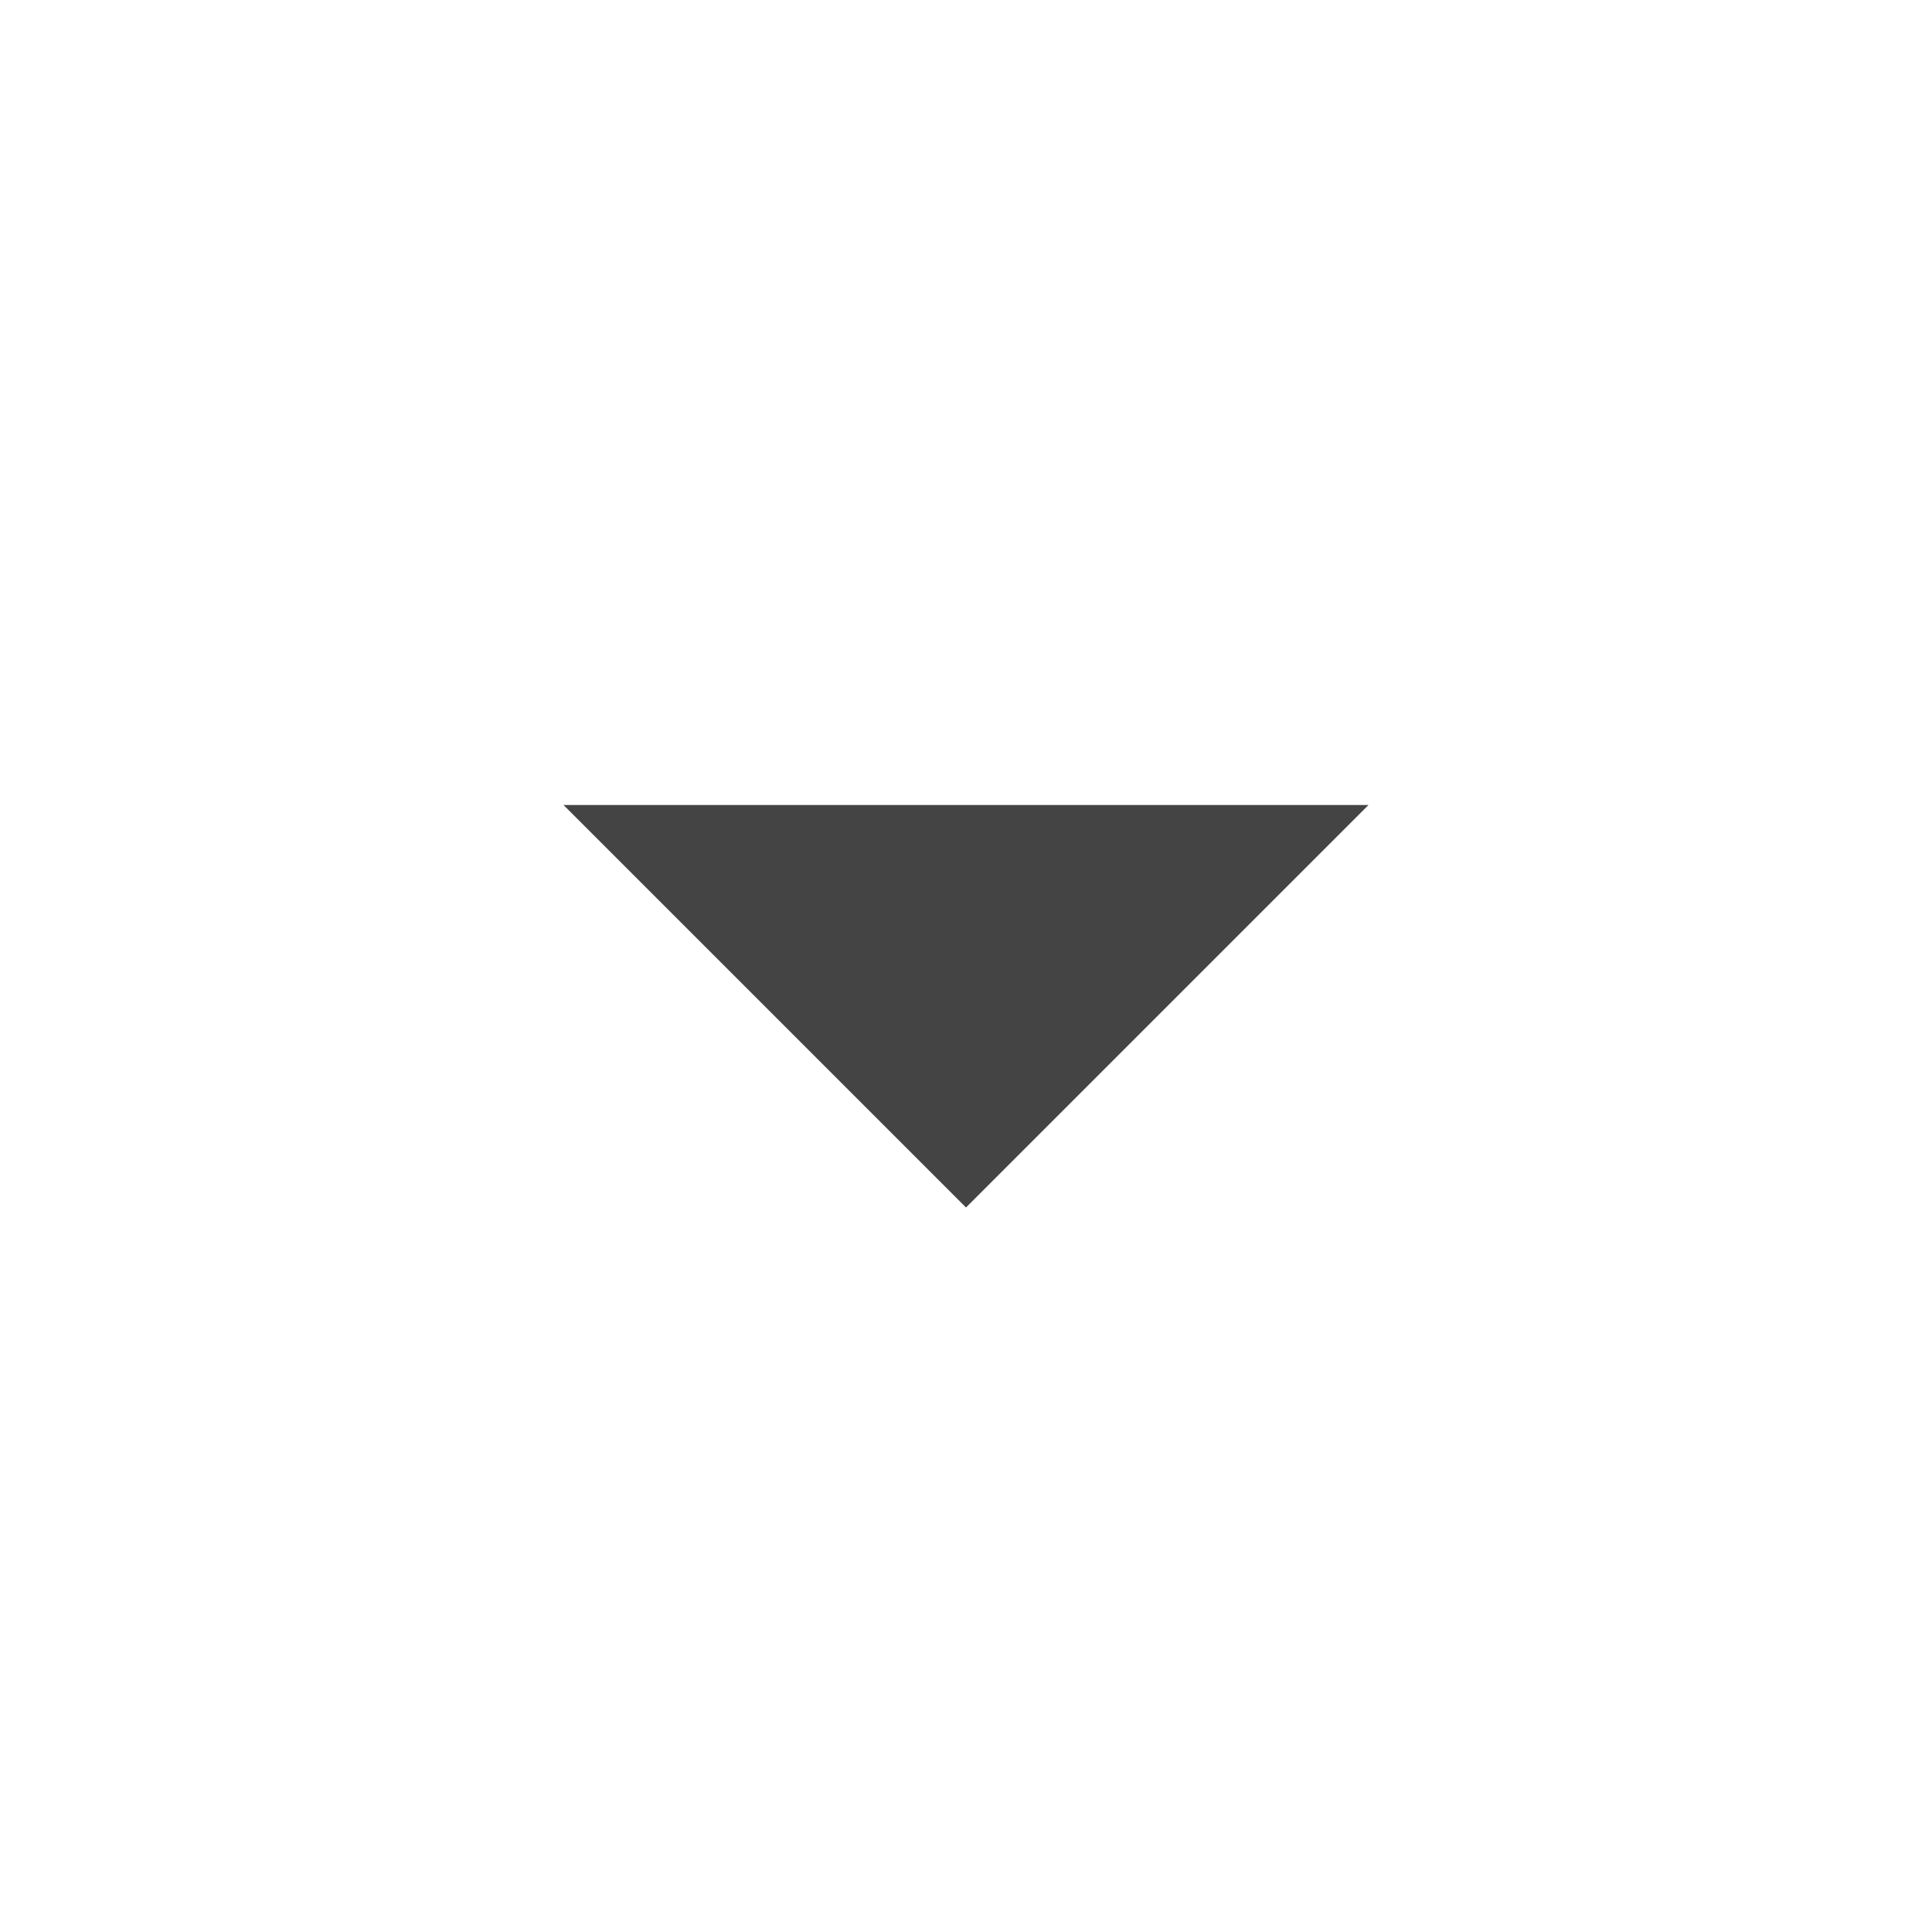
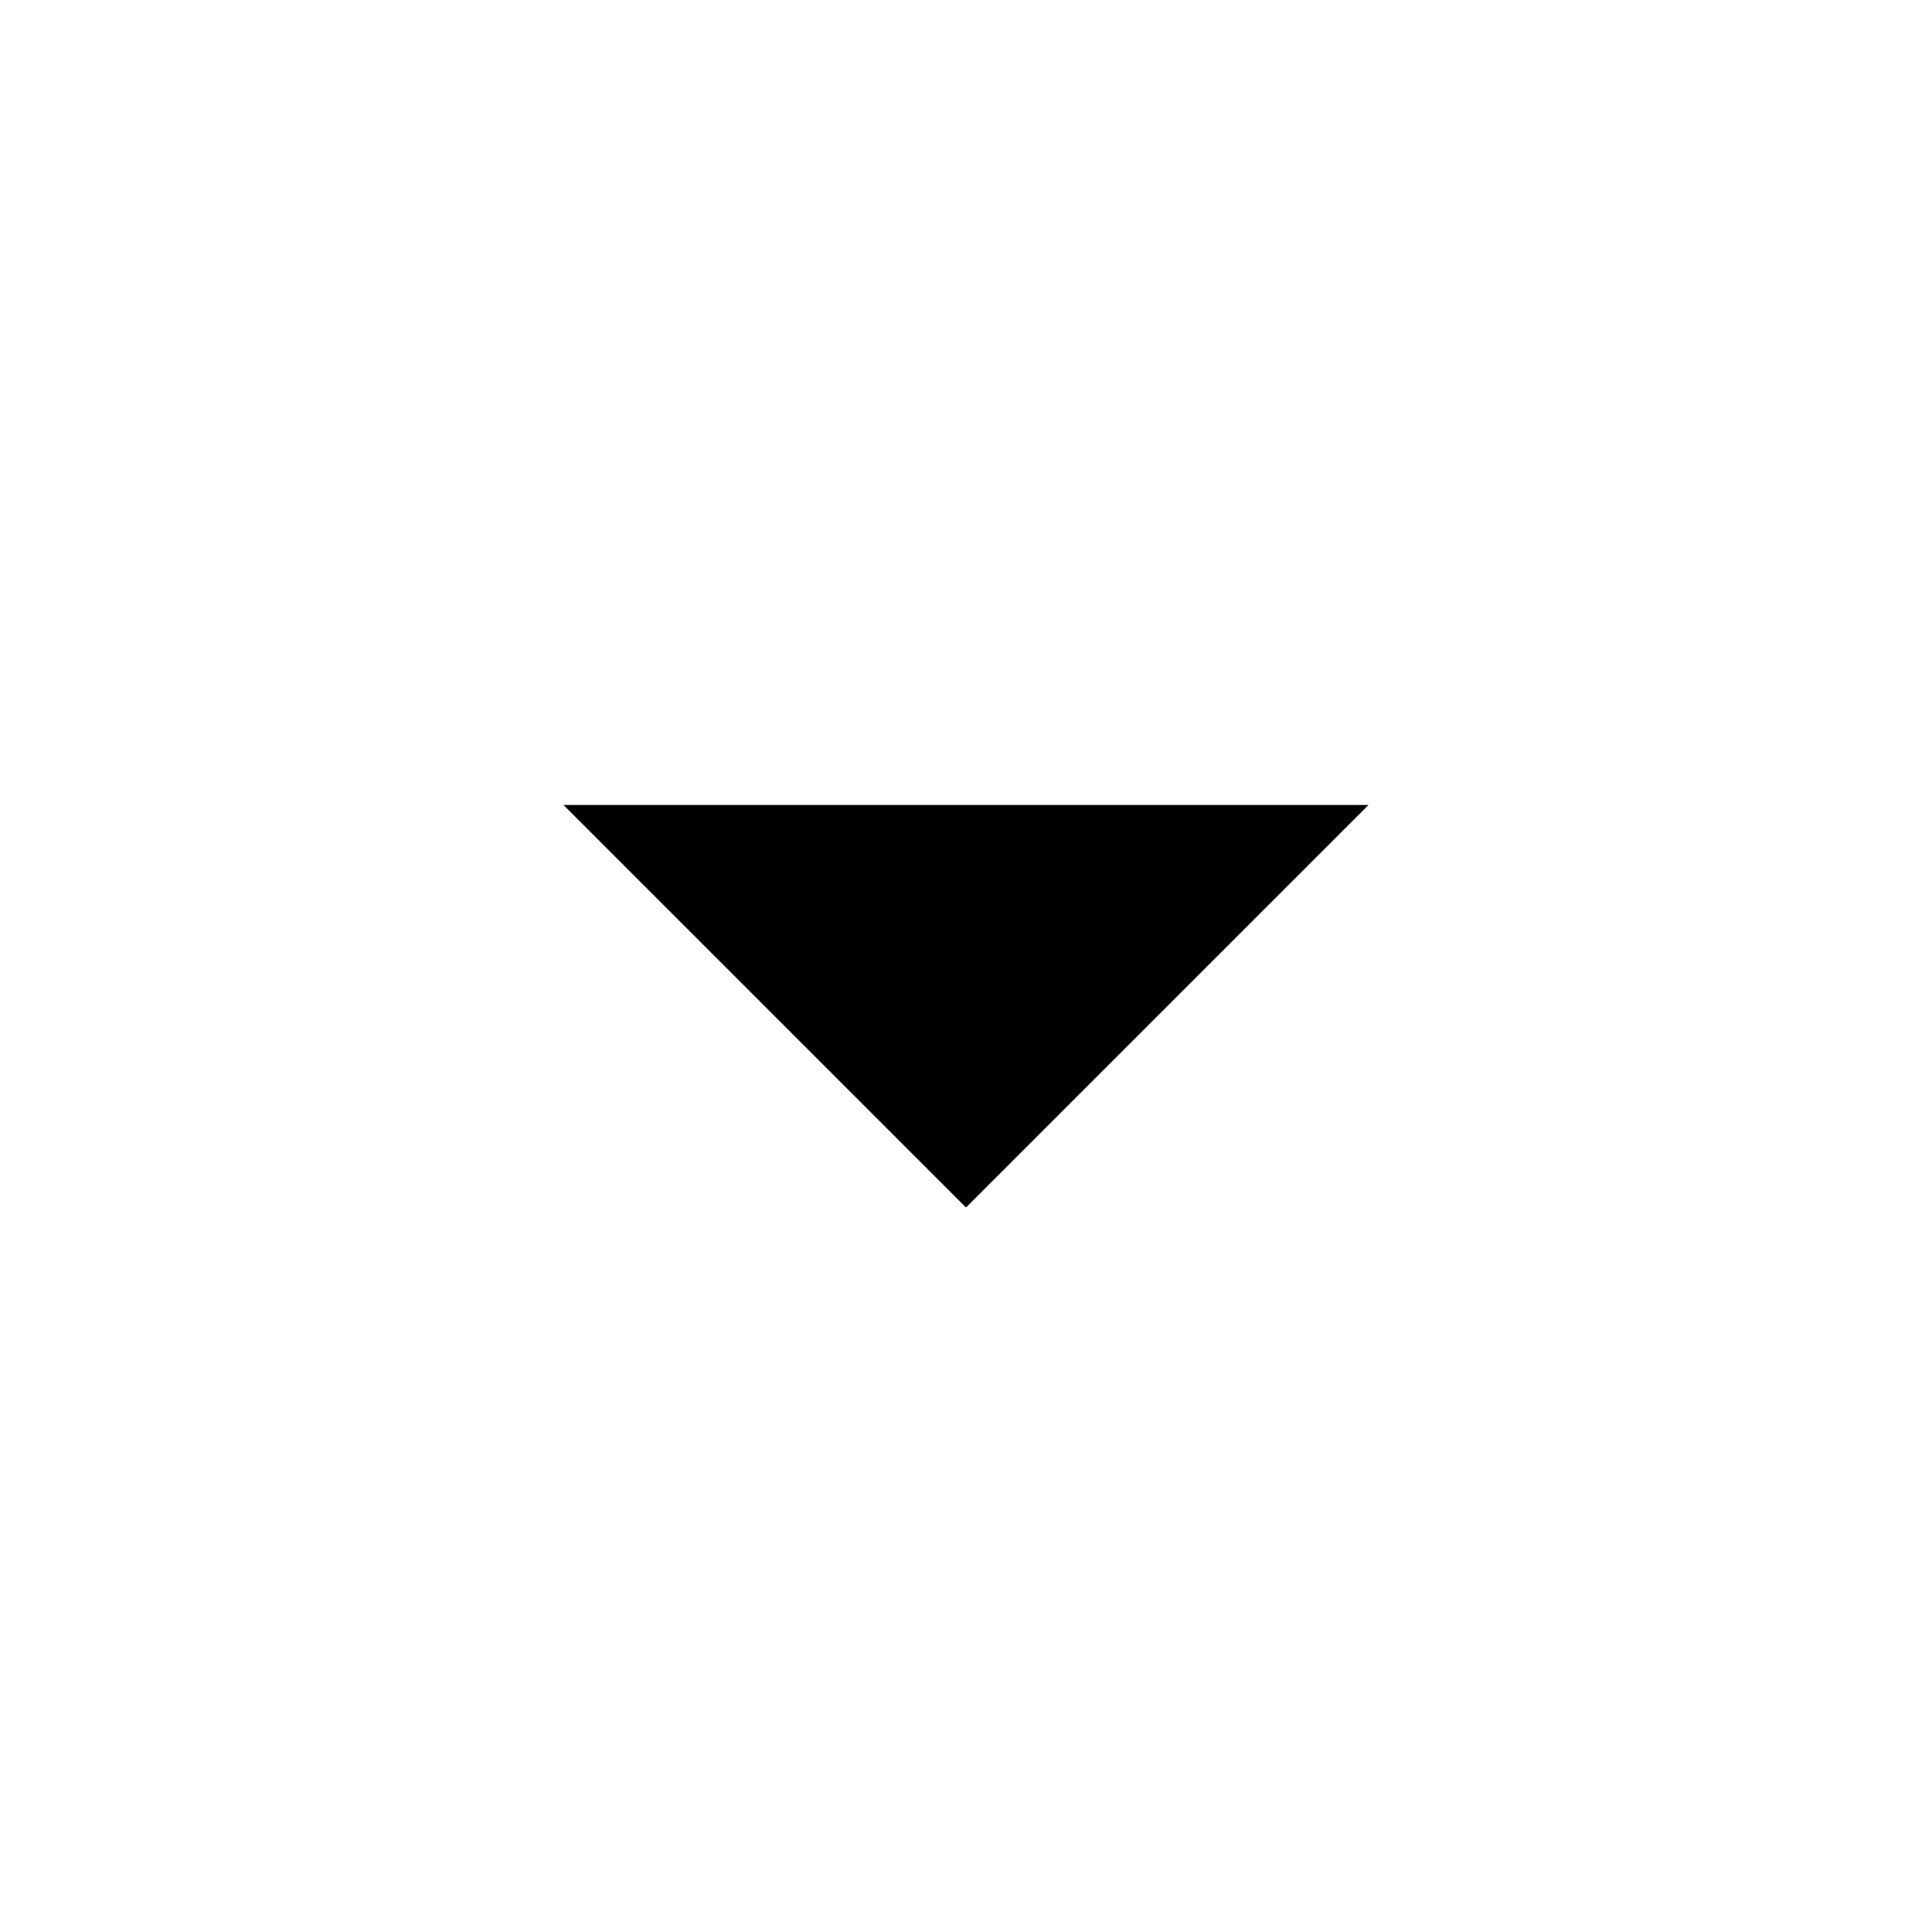
- <svg xmlns="http://www.w3.org/2000/svg" width="24px" height="24px" viewBox="0 0 24 24" fill="#444444">
+ <svg xmlns="http://www.w3.org/2000/svg" width="24px" height="24px" viewBox="0 0 24 24" fill="#000000">
  <path d="M7 10l5 5 5-5z" />
  <path d="M0 0h24v24H0z" fill="none" />
</svg>
